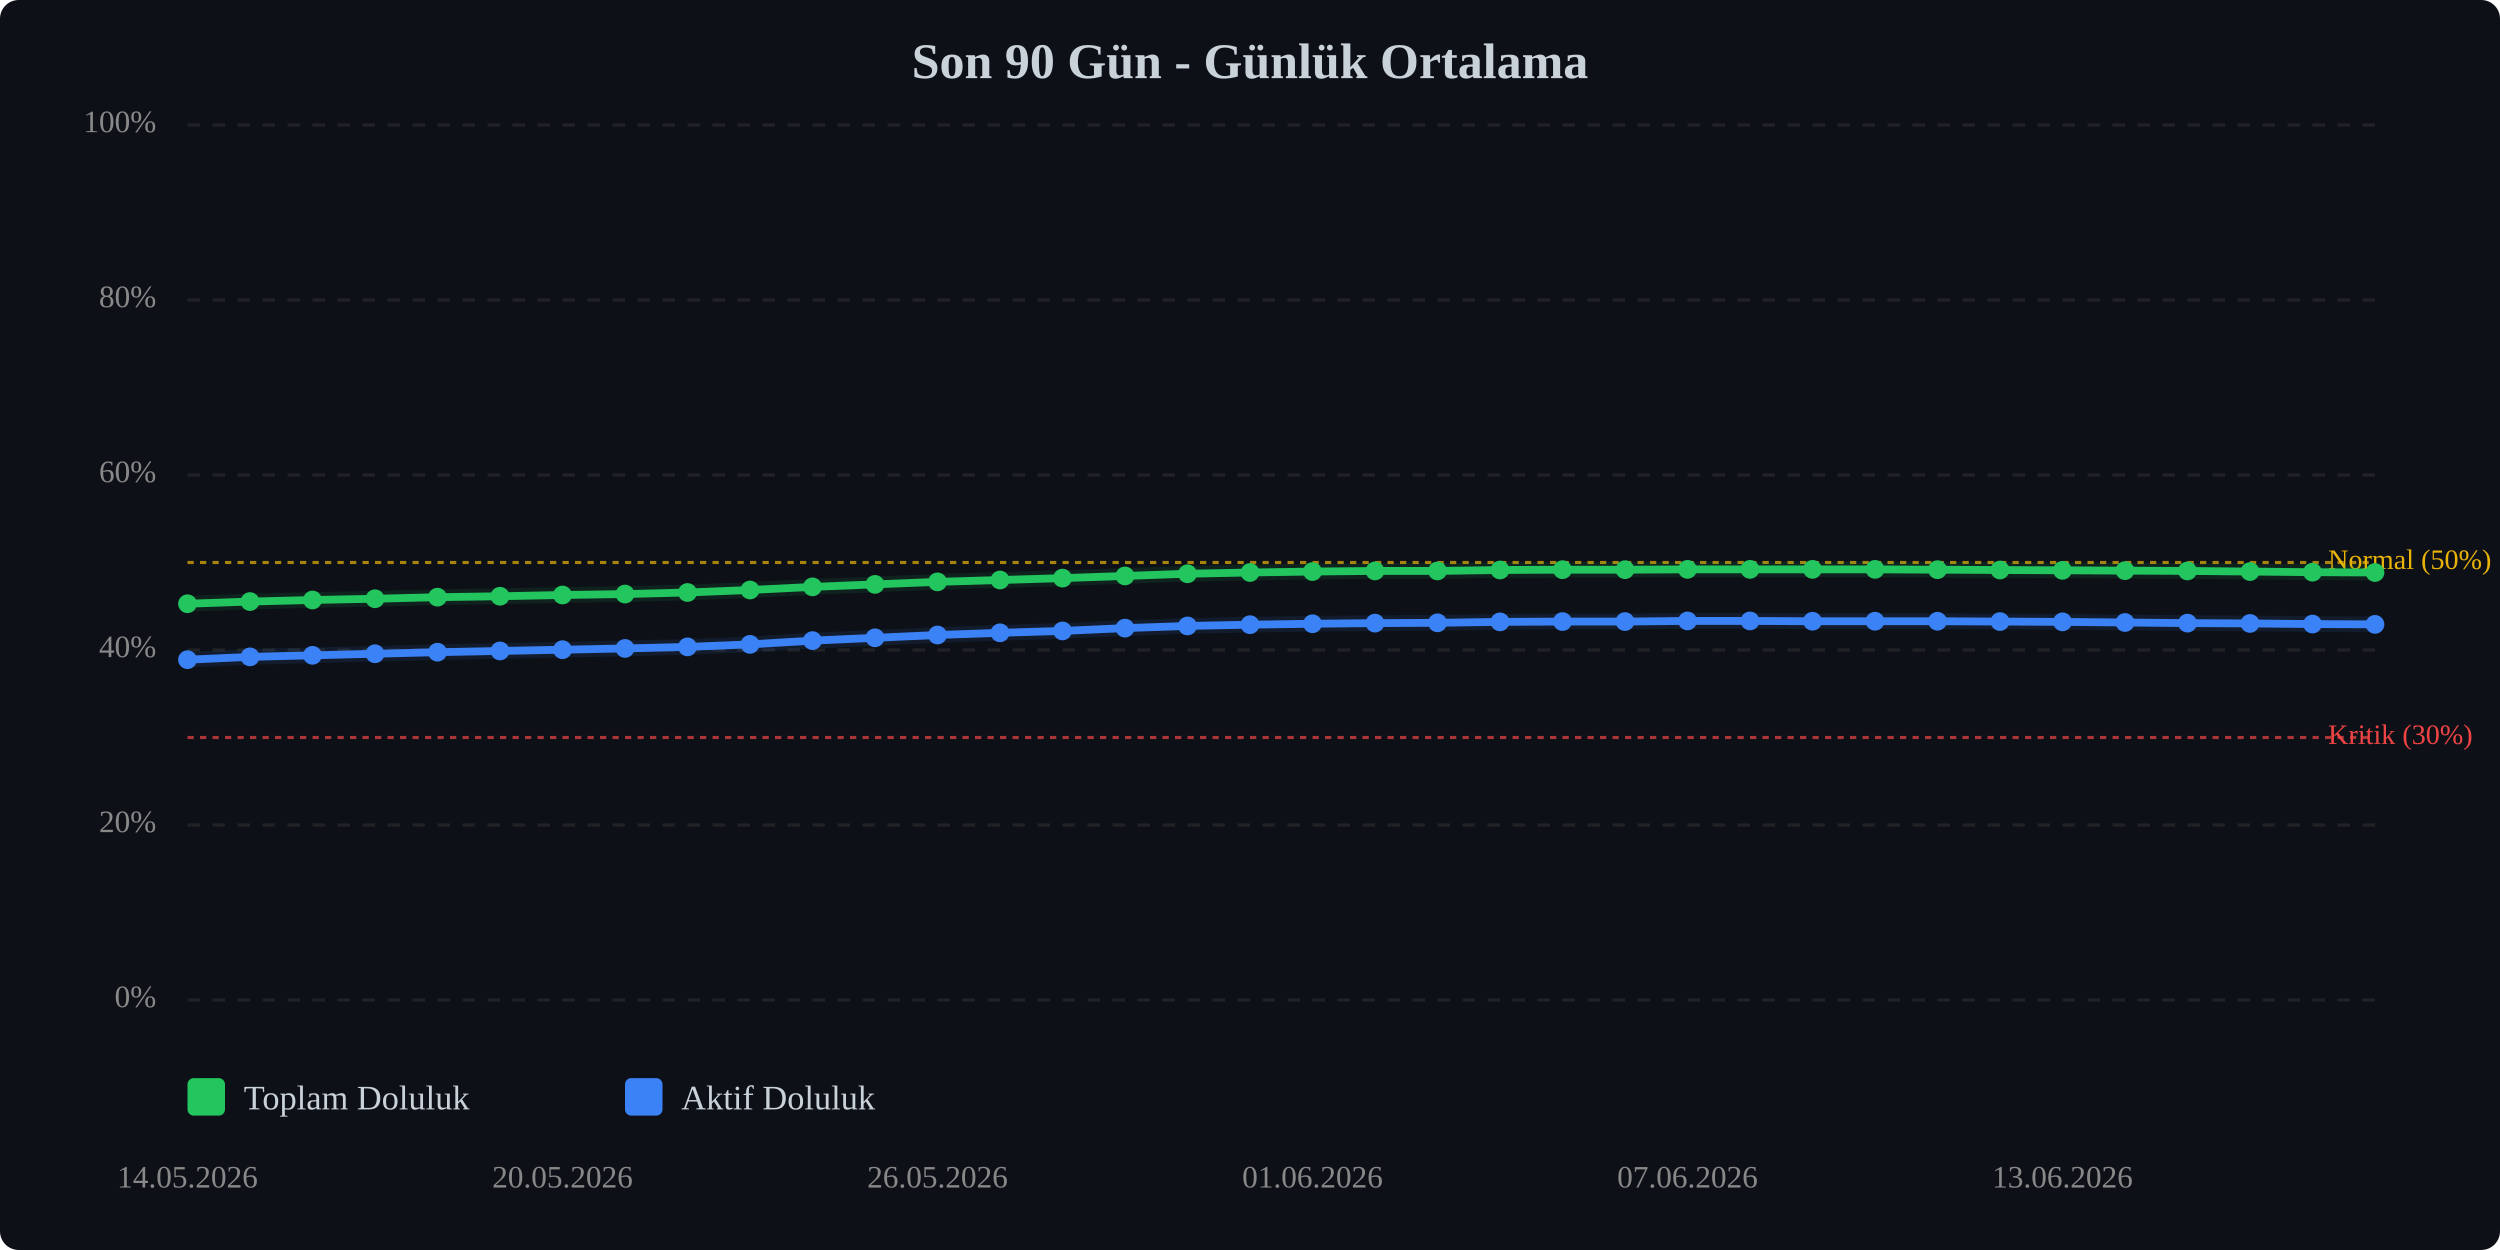
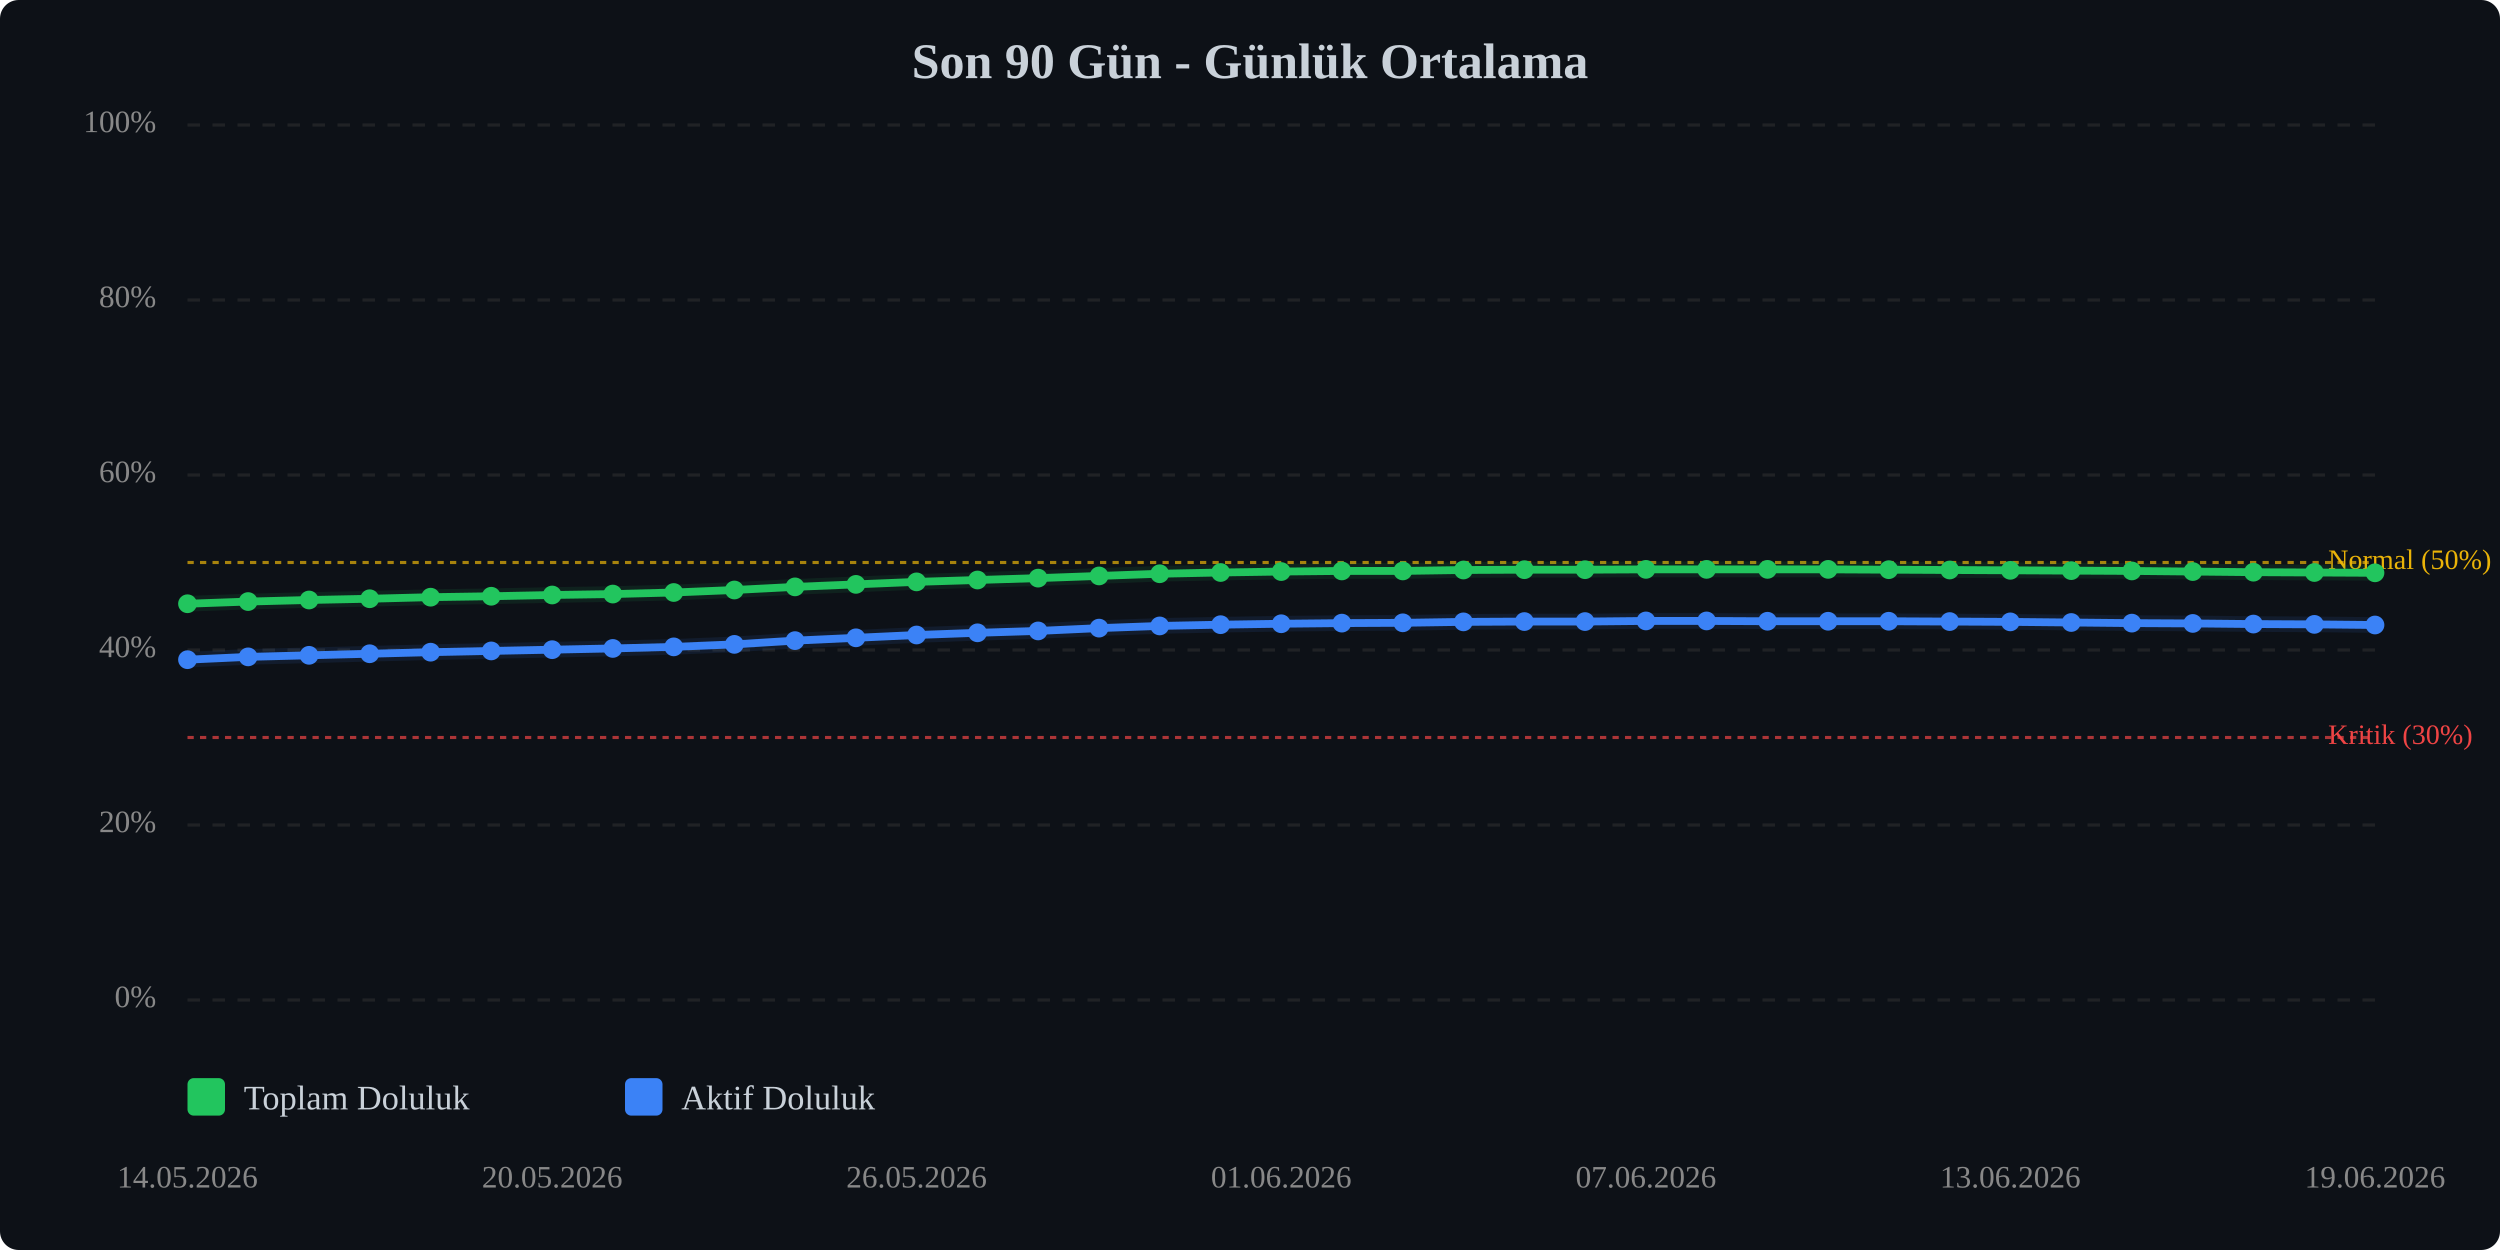
<svg xmlns="http://www.w3.org/2000/svg" viewBox="0 0 800 400" width="100%" style="max-width:800px;">
  <rect width="800" height="400" fill="#0d1117" rx="6" />
  <text x="400.0" y="25" text-anchor="middle" font-size="16" font-weight="bold" fill="#c9d1d9">Son 90 Gün - Günlük Ortalama</text>
  <line x1="60" y1="320.0" x2="760" y2="320.0" stroke="#333" stroke-width="1" stroke-dasharray="4,4" opacity="0.5" />
  <text x="50" y="320.0" text-anchor="end" dominant-baseline="middle" font-size="10" fill="#888">0%</text>
  <line x1="60" y1="264.0" x2="760" y2="264.0" stroke="#333" stroke-width="1" stroke-dasharray="4,4" opacity="0.5" />
  <text x="50" y="264.0" text-anchor="end" dominant-baseline="middle" font-size="10" fill="#888">20%</text>
  <line x1="60" y1="208.0" x2="760" y2="208.0" stroke="#333" stroke-width="1" stroke-dasharray="4,4" opacity="0.5" />
  <text x="50" y="208.0" text-anchor="end" dominant-baseline="middle" font-size="10" fill="#888">40%</text>
  <line x1="60" y1="152.0" x2="760" y2="152.0" stroke="#333" stroke-width="1" stroke-dasharray="4,4" opacity="0.5" />
  <text x="50" y="152.0" text-anchor="end" dominant-baseline="middle" font-size="10" fill="#888">60%</text>
  <line x1="60" y1="96.0" x2="760" y2="96.0" stroke="#333" stroke-width="1" stroke-dasharray="4,4" opacity="0.5" />
  <text x="50" y="96.0" text-anchor="end" dominant-baseline="middle" font-size="10" fill="#888">80%</text>
  <line x1="60" y1="40.0" x2="760" y2="40.0" stroke="#333" stroke-width="1" stroke-dasharray="4,4" opacity="0.5" />
  <text x="50" y="40.0" text-anchor="end" dominant-baseline="middle" font-size="10" fill="#888">100%</text>
  <line x1="60" y1="236.0" x2="760" y2="236.0" stroke="#ef4444" stroke-width="1" stroke-dasharray="2,2" opacity="0.7" />
  <text x="745" y="236.0" dominant-baseline="middle" font-size="9" fill="#ef4444">Kritik (30%)</text>
  <line x1="60" y1="180.0" x2="760" y2="180.0" stroke="#eab308" stroke-width="1" stroke-dasharray="2,2" opacity="0.7" />
  <text x="745" y="180.0" dominant-baseline="middle" font-size="9" fill="#eab308">Normal (50%)</text>
-   <polyline points="60.0,193.2 80.0,192.5 100.0,192.0 120.0,191.6 140.0,191.1 160.0,190.8 180.0,190.4 200.0,190.1 220.0,189.6 240.0,188.8 260.0,187.8 280.0,187.0 300.0,186.2 320.0,185.6 340.0,185.0 360.0,184.3 380.0,183.6 400.0,183.2 420.0,182.9 440.0,182.7 460.0,182.7 480.0,182.4 500.0,182.3 520.0,182.3 540.0,182.2 560.0,182.2 580.0,182.2 600.0,182.2 620.0,182.3 640.0,182.4 660.0,182.5 680.0,182.6 700.0,182.7 720.0,182.9 740.0,183.1 760.0,183.2" fill="none" stroke="#22c55e" stroke-width="2.5" stroke-linecap="round" stroke-linejoin="round" />
-   <polyline points="60.0,193.2 80.0,192.5 100.0,192.0 120.0,191.6 140.0,191.1 160.0,190.8 180.0,190.4 200.0,190.1 220.0,189.6 240.0,188.8 260.0,187.8 280.0,187.0 300.0,186.2 320.0,185.6 340.0,185.0 360.0,184.3 380.0,183.6 400.0,183.2 420.0,182.9 440.0,182.7 460.0,182.7 480.0,182.4 500.0,182.3 520.0,182.3 540.0,182.2 560.0,182.2 580.0,182.2 600.0,182.2 620.0,182.3 640.0,182.4 660.0,182.5 680.0,182.6 700.0,182.7 720.0,182.9 740.0,183.1 760.0,183.2" fill="none" stroke="#22c55e" stroke-width="5" opacity="0.1" stroke-linecap="round" stroke-linejoin="round" />
-   <polyline points="60.0,211.1 80.0,210.2 100.0,209.7 120.0,209.2 140.0,208.7 160.0,208.3 180.0,207.9 200.0,207.5 220.0,207.0 240.0,206.2 260.0,205.0 280.0,204.1 300.0,203.2 320.0,202.5 340.0,201.9 360.0,201.0 380.0,200.3 400.0,199.9 420.0,199.6 440.0,199.4 460.0,199.3 480.0,199.0 500.0,198.9 520.0,198.9 540.0,198.7 560.0,198.7 580.0,198.8 600.0,198.8 620.0,198.8 640.0,198.9 660.0,199.0 680.0,199.2 700.0,199.4 720.0,199.5 740.0,199.7 760.0,199.8" fill="none" stroke="#3b82f6" stroke-width="2.5" stroke-linecap="round" stroke-linejoin="round" />
-   <polyline points="60.0,211.1 80.0,210.2 100.0,209.7 120.0,209.2 140.0,208.7 160.0,208.3 180.0,207.9 200.0,207.5 220.0,207.0 240.0,206.2 260.0,205.0 280.0,204.1 300.0,203.2 320.0,202.5 340.0,201.9 360.0,201.0 380.0,200.3 400.0,199.9 420.0,199.6 440.0,199.4 460.0,199.3 480.0,199.0 500.0,198.9 520.0,198.9 540.0,198.7 560.0,198.7 580.0,198.8 600.0,198.8 620.0,198.8 640.0,198.9 660.0,199.0 680.0,199.2 700.0,199.4 720.0,199.5 740.0,199.7 760.0,199.8" fill="none" stroke="#3b82f6" stroke-width="5" opacity="0.1" stroke-linecap="round" stroke-linejoin="round" />
+   <polyline points="60.0,193.2 79.4,192.5 98.9,192.0 118.3,191.6 137.8,191.1 157.2,190.8 176.7,190.4 196.1,190.1 215.6,189.6 235.0,188.8 254.4,187.8 273.9,187.0 293.3,186.2 312.8,185.6 332.2,185.0 351.7,184.3 371.1,183.6 390.6,183.2 410.0,182.9 429.4,182.7 448.9,182.7 468.3,182.4 487.8,182.3 507.2,182.3 526.7,182.2 546.1,182.2 565.6,182.2 585.0,182.2 604.4,182.3 623.9,182.4 643.3,182.5 662.8,182.6 682.2,182.7 701.7,182.9 721.1,183.1 740.6,183.2 760.0,183.3" fill="none" stroke="#22c55e" stroke-width="2.5" stroke-linecap="round" stroke-linejoin="round" />
+   <polyline points="60.0,193.2 79.4,192.5 98.9,192.0 118.3,191.6 137.8,191.1 157.2,190.8 176.7,190.4 196.1,190.1 215.6,189.6 235.0,188.8 254.4,187.8 273.9,187.0 293.3,186.2 312.8,185.6 332.2,185.0 351.7,184.3 371.1,183.6 390.6,183.2 410.0,182.9 429.4,182.7 448.9,182.7 468.3,182.4 487.8,182.3 507.2,182.3 526.7,182.2 546.1,182.2 565.6,182.2 585.0,182.2 604.4,182.3 623.9,182.4 643.3,182.5 662.8,182.6 682.2,182.7 701.7,182.9 721.1,183.1 740.6,183.2 760.0,183.3" fill="none" stroke="#22c55e" stroke-width="5" opacity="0.1" stroke-linecap="round" stroke-linejoin="round" />
+   <polyline points="60.0,211.1 79.4,210.2 98.9,209.7 118.3,209.2 137.8,208.7 157.2,208.3 176.7,207.9 196.1,207.5 215.6,207.0 235.0,206.2 254.4,205.0 273.9,204.1 293.3,203.2 312.8,202.5 332.2,201.9 351.7,201.0 371.1,200.3 390.6,199.9 410.0,199.6 429.4,199.4 448.9,199.3 468.3,199.0 487.8,198.9 507.2,198.9 526.7,198.7 546.1,198.7 565.6,198.8 585.0,198.8 604.4,198.8 623.9,198.9 643.3,199.0 662.8,199.2 682.2,199.4 701.7,199.5 721.1,199.7 740.6,199.8 760.0,200.0" fill="none" stroke="#3b82f6" stroke-width="2.5" stroke-linecap="round" stroke-linejoin="round" />
+   <polyline points="60.0,211.1 79.4,210.2 98.9,209.7 118.3,209.2 137.8,208.7 157.2,208.3 176.7,207.9 196.1,207.5 215.6,207.0 235.0,206.2 254.4,205.0 273.9,204.1 293.3,203.2 312.8,202.5 332.2,201.9 351.7,201.0 371.1,200.3 390.6,199.9 410.0,199.6 429.4,199.4 448.9,199.3 468.3,199.0 487.8,198.9 507.2,198.9 526.7,198.7 546.1,198.7 565.6,198.8 585.0,198.8 604.4,198.8 623.9,198.9 643.3,199.0 662.8,199.2 682.2,199.4 701.7,199.5 721.1,199.7 740.6,199.8 760.0,200.0" fill="none" stroke="#3b82f6" stroke-width="5" opacity="0.1" stroke-linecap="round" stroke-linejoin="round" />
  <circle cx="60.0" cy="193.2" r="3" fill="#22c55e" />
-   <circle cx="80.0" cy="192.5" r="3" fill="#22c55e" />
-   <circle cx="100.0" cy="192.0" r="3" fill="#22c55e" />
-   <circle cx="120.0" cy="191.6" r="3" fill="#22c55e" />
-   <circle cx="140.0" cy="191.1" r="3" fill="#22c55e" />
-   <circle cx="160.0" cy="190.8" r="3" fill="#22c55e" />
-   <circle cx="180.0" cy="190.4" r="3" fill="#22c55e" />
-   <circle cx="200.0" cy="190.1" r="3" fill="#22c55e" />
-   <circle cx="220.0" cy="189.6" r="3" fill="#22c55e" />
-   <circle cx="240.0" cy="188.8" r="3" fill="#22c55e" />
-   <circle cx="260.0" cy="187.8" r="3" fill="#22c55e" />
-   <circle cx="280.0" cy="187.0" r="3" fill="#22c55e" />
-   <circle cx="300.0" cy="186.2" r="3" fill="#22c55e" />
-   <circle cx="320.0" cy="185.6" r="3" fill="#22c55e" />
-   <circle cx="340.0" cy="185.0" r="3" fill="#22c55e" />
-   <circle cx="360.0" cy="184.3" r="3" fill="#22c55e" />
-   <circle cx="380.0" cy="183.6" r="3" fill="#22c55e" />
-   <circle cx="400.0" cy="183.2" r="3" fill="#22c55e" />
-   <circle cx="420.0" cy="182.9" r="3" fill="#22c55e" />
-   <circle cx="440.0" cy="182.7" r="3" fill="#22c55e" />
-   <circle cx="460.0" cy="182.7" r="3" fill="#22c55e" />
-   <circle cx="480.0" cy="182.4" r="3" fill="#22c55e" />
-   <circle cx="500.0" cy="182.3" r="3" fill="#22c55e" />
-   <circle cx="520.0" cy="182.3" r="3" fill="#22c55e" />
-   <circle cx="540.0" cy="182.2" r="3" fill="#22c55e" />
-   <circle cx="560.0" cy="182.2" r="3" fill="#22c55e" />
-   <circle cx="580.0" cy="182.2" r="3" fill="#22c55e" />
-   <circle cx="600.0" cy="182.2" r="3" fill="#22c55e" />
-   <circle cx="620.0" cy="182.3" r="3" fill="#22c55e" />
-   <circle cx="640.0" cy="182.4" r="3" fill="#22c55e" />
-   <circle cx="660.0" cy="182.5" r="3" fill="#22c55e" />
-   <circle cx="680.0" cy="182.6" r="3" fill="#22c55e" />
-   <circle cx="700.0" cy="182.7" r="3" fill="#22c55e" />
-   <circle cx="720.0" cy="182.9" r="3" fill="#22c55e" />
-   <circle cx="740.0" cy="183.1" r="3" fill="#22c55e" />
-   <circle cx="760.0" cy="183.2" r="3" fill="#22c55e" />
+   <circle cx="79.4" cy="192.5" r="3" fill="#22c55e" />
+   <circle cx="98.9" cy="192.0" r="3" fill="#22c55e" />
+   <circle cx="118.3" cy="191.6" r="3" fill="#22c55e" />
+   <circle cx="137.8" cy="191.1" r="3" fill="#22c55e" />
+   <circle cx="157.2" cy="190.8" r="3" fill="#22c55e" />
+   <circle cx="176.7" cy="190.4" r="3" fill="#22c55e" />
+   <circle cx="196.1" cy="190.1" r="3" fill="#22c55e" />
+   <circle cx="215.6" cy="189.6" r="3" fill="#22c55e" />
+   <circle cx="235.0" cy="188.8" r="3" fill="#22c55e" />
+   <circle cx="254.4" cy="187.8" r="3" fill="#22c55e" />
+   <circle cx="273.9" cy="187.0" r="3" fill="#22c55e" />
+   <circle cx="293.3" cy="186.2" r="3" fill="#22c55e" />
+   <circle cx="312.8" cy="185.6" r="3" fill="#22c55e" />
+   <circle cx="332.2" cy="185.0" r="3" fill="#22c55e" />
+   <circle cx="351.7" cy="184.3" r="3" fill="#22c55e" />
+   <circle cx="371.1" cy="183.6" r="3" fill="#22c55e" />
+   <circle cx="390.6" cy="183.2" r="3" fill="#22c55e" />
+   <circle cx="410.0" cy="182.9" r="3" fill="#22c55e" />
+   <circle cx="429.4" cy="182.7" r="3" fill="#22c55e" />
+   <circle cx="448.9" cy="182.7" r="3" fill="#22c55e" />
+   <circle cx="468.3" cy="182.4" r="3" fill="#22c55e" />
+   <circle cx="487.8" cy="182.3" r="3" fill="#22c55e" />
+   <circle cx="507.2" cy="182.3" r="3" fill="#22c55e" />
+   <circle cx="526.7" cy="182.2" r="3" fill="#22c55e" />
+   <circle cx="546.1" cy="182.2" r="3" fill="#22c55e" />
+   <circle cx="565.6" cy="182.2" r="3" fill="#22c55e" />
+   <circle cx="585.0" cy="182.2" r="3" fill="#22c55e" />
+   <circle cx="604.4" cy="182.3" r="3" fill="#22c55e" />
+   <circle cx="623.9" cy="182.4" r="3" fill="#22c55e" />
+   <circle cx="643.3" cy="182.5" r="3" fill="#22c55e" />
+   <circle cx="662.8" cy="182.6" r="3" fill="#22c55e" />
+   <circle cx="682.2" cy="182.7" r="3" fill="#22c55e" />
+   <circle cx="701.7" cy="182.9" r="3" fill="#22c55e" />
+   <circle cx="721.1" cy="183.1" r="3" fill="#22c55e" />
+   <circle cx="740.6" cy="183.2" r="3" fill="#22c55e" />
+   <circle cx="760.0" cy="183.3" r="3" fill="#22c55e" />
  <circle cx="60.0" cy="211.1" r="3" fill="#3b82f6" />
-   <circle cx="80.0" cy="210.2" r="3" fill="#3b82f6" />
-   <circle cx="100.0" cy="209.7" r="3" fill="#3b82f6" />
-   <circle cx="120.0" cy="209.2" r="3" fill="#3b82f6" />
-   <circle cx="140.0" cy="208.7" r="3" fill="#3b82f6" />
-   <circle cx="160.0" cy="208.3" r="3" fill="#3b82f6" />
-   <circle cx="180.0" cy="207.9" r="3" fill="#3b82f6" />
-   <circle cx="200.0" cy="207.5" r="3" fill="#3b82f6" />
-   <circle cx="220.0" cy="207.0" r="3" fill="#3b82f6" />
-   <circle cx="240.0" cy="206.2" r="3" fill="#3b82f6" />
-   <circle cx="260.0" cy="205.0" r="3" fill="#3b82f6" />
-   <circle cx="280.0" cy="204.1" r="3" fill="#3b82f6" />
-   <circle cx="300.0" cy="203.2" r="3" fill="#3b82f6" />
-   <circle cx="320.0" cy="202.5" r="3" fill="#3b82f6" />
-   <circle cx="340.0" cy="201.9" r="3" fill="#3b82f6" />
-   <circle cx="360.0" cy="201.0" r="3" fill="#3b82f6" />
-   <circle cx="380.0" cy="200.3" r="3" fill="#3b82f6" />
-   <circle cx="400.0" cy="199.9" r="3" fill="#3b82f6" />
-   <circle cx="420.0" cy="199.6" r="3" fill="#3b82f6" />
-   <circle cx="440.0" cy="199.4" r="3" fill="#3b82f6" />
-   <circle cx="460.0" cy="199.3" r="3" fill="#3b82f6" />
-   <circle cx="480.0" cy="199.0" r="3" fill="#3b82f6" />
-   <circle cx="500.0" cy="198.9" r="3" fill="#3b82f6" />
-   <circle cx="520.0" cy="198.9" r="3" fill="#3b82f6" />
-   <circle cx="540.0" cy="198.7" r="3" fill="#3b82f6" />
-   <circle cx="560.0" cy="198.7" r="3" fill="#3b82f6" />
-   <circle cx="580.0" cy="198.8" r="3" fill="#3b82f6" />
-   <circle cx="600.0" cy="198.8" r="3" fill="#3b82f6" />
-   <circle cx="620.0" cy="198.8" r="3" fill="#3b82f6" />
-   <circle cx="640.0" cy="198.9" r="3" fill="#3b82f6" />
-   <circle cx="660.0" cy="199.0" r="3" fill="#3b82f6" />
-   <circle cx="680.0" cy="199.2" r="3" fill="#3b82f6" />
-   <circle cx="700.0" cy="199.4" r="3" fill="#3b82f6" />
-   <circle cx="720.0" cy="199.5" r="3" fill="#3b82f6" />
-   <circle cx="740.0" cy="199.7" r="3" fill="#3b82f6" />
-   <circle cx="760.0" cy="199.8" r="3" fill="#3b82f6" />
+   <circle cx="79.4" cy="210.2" r="3" fill="#3b82f6" />
+   <circle cx="98.9" cy="209.7" r="3" fill="#3b82f6" />
+   <circle cx="118.3" cy="209.2" r="3" fill="#3b82f6" />
+   <circle cx="137.8" cy="208.7" r="3" fill="#3b82f6" />
+   <circle cx="157.2" cy="208.3" r="3" fill="#3b82f6" />
+   <circle cx="176.7" cy="207.9" r="3" fill="#3b82f6" />
+   <circle cx="196.1" cy="207.5" r="3" fill="#3b82f6" />
+   <circle cx="215.6" cy="207.0" r="3" fill="#3b82f6" />
+   <circle cx="235.0" cy="206.2" r="3" fill="#3b82f6" />
+   <circle cx="254.4" cy="205.0" r="3" fill="#3b82f6" />
+   <circle cx="273.9" cy="204.1" r="3" fill="#3b82f6" />
+   <circle cx="293.3" cy="203.2" r="3" fill="#3b82f6" />
+   <circle cx="312.8" cy="202.5" r="3" fill="#3b82f6" />
+   <circle cx="332.2" cy="201.9" r="3" fill="#3b82f6" />
+   <circle cx="351.7" cy="201.0" r="3" fill="#3b82f6" />
+   <circle cx="371.1" cy="200.3" r="3" fill="#3b82f6" />
+   <circle cx="390.6" cy="199.9" r="3" fill="#3b82f6" />
+   <circle cx="410.0" cy="199.6" r="3" fill="#3b82f6" />
+   <circle cx="429.4" cy="199.4" r="3" fill="#3b82f6" />
+   <circle cx="448.9" cy="199.3" r="3" fill="#3b82f6" />
+   <circle cx="468.3" cy="199.0" r="3" fill="#3b82f6" />
+   <circle cx="487.8" cy="198.9" r="3" fill="#3b82f6" />
+   <circle cx="507.2" cy="198.9" r="3" fill="#3b82f6" />
+   <circle cx="526.7" cy="198.7" r="3" fill="#3b82f6" />
+   <circle cx="546.1" cy="198.7" r="3" fill="#3b82f6" />
+   <circle cx="565.6" cy="198.8" r="3" fill="#3b82f6" />
+   <circle cx="585.0" cy="198.8" r="3" fill="#3b82f6" />
+   <circle cx="604.4" cy="198.8" r="3" fill="#3b82f6" />
+   <circle cx="623.9" cy="198.9" r="3" fill="#3b82f6" />
+   <circle cx="643.3" cy="199.0" r="3" fill="#3b82f6" />
+   <circle cx="662.8" cy="199.2" r="3" fill="#3b82f6" />
+   <circle cx="682.2" cy="199.4" r="3" fill="#3b82f6" />
+   <circle cx="701.7" cy="199.5" r="3" fill="#3b82f6" />
+   <circle cx="721.1" cy="199.7" r="3" fill="#3b82f6" />
+   <circle cx="740.6" cy="199.8" r="3" fill="#3b82f6" />
+   <circle cx="760.0" cy="200.0" r="3" fill="#3b82f6" />
  <text x="60.0" y="380" text-anchor="middle" font-size="10" fill="#888">14.05.2026</text>
-   <text x="180.0" y="380" text-anchor="middle" font-size="10" fill="#888">20.05.2026</text>
-   <text x="300.0" y="380" text-anchor="middle" font-size="10" fill="#888">26.05.2026</text>
-   <text x="420.0" y="380" text-anchor="middle" font-size="10" fill="#888">01.06.2026</text>
-   <text x="540.0" y="380" text-anchor="middle" font-size="10" fill="#888">07.06.2026</text>
-   <text x="660.0" y="380" text-anchor="middle" font-size="10" fill="#888">13.06.2026</text>
+   <text x="176.7" y="380" text-anchor="middle" font-size="10" fill="#888">20.05.2026</text>
+   <text x="293.3" y="380" text-anchor="middle" font-size="10" fill="#888">26.05.2026</text>
+   <text x="410.0" y="380" text-anchor="middle" font-size="10" fill="#888">01.06.2026</text>
+   <text x="526.7" y="380" text-anchor="middle" font-size="10" fill="#888">07.06.2026</text>
+   <text x="643.3" y="380" text-anchor="middle" font-size="10" fill="#888">13.06.2026</text>
+   <text x="760.0" y="380" text-anchor="middle" font-size="10" fill="#888">19.06.2026</text>
  <g transform="translate(60, 345)">
    <rect x="0" y="0" width="12" height="12" fill="#22c55e" rx="2" />
    <text x="18" y="10" font-size="11" fill="#c9d1d9">Toplam Doluluk</text>
    <rect x="140" y="0" width="12" height="12" fill="#3b82f6" rx="2" />
    <text x="158" y="10" font-size="11" fill="#c9d1d9">Aktif Doluluk</text>
  </g>
</svg>
